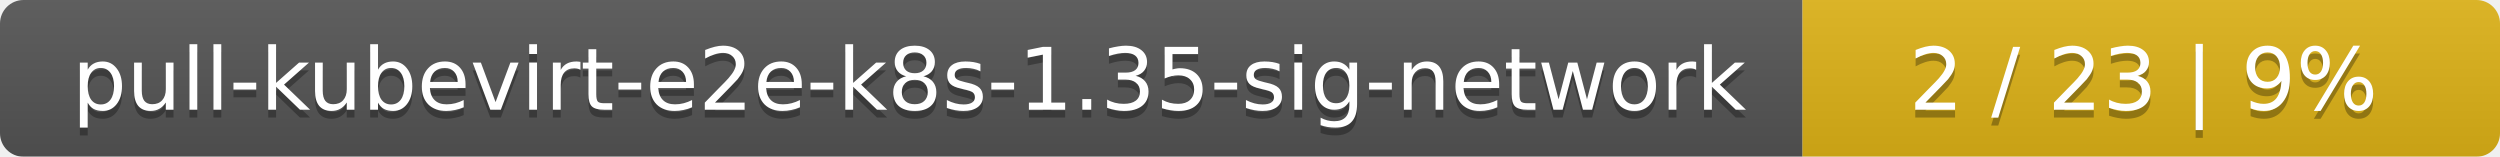
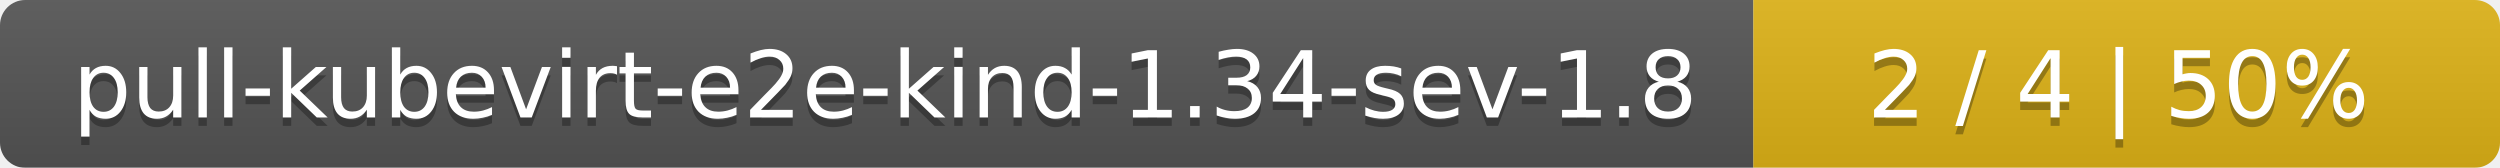
- <svg xmlns="http://www.w3.org/2000/svg" width="319" height="20">
+ <svg xmlns="http://www.w3.org/2000/svg" width="298" height="20">
  <linearGradient id="smooth" x2="0" y2="100%">
    <stop offset="0" stop-color="#bbb" stop-opacity=".1" />
    <stop offset="1" stop-opacity=".1" />
  </linearGradient>
  <mask id="round">
-     <rect width="319" height="20" rx="3" fill="#fff" />
+     <rect width="298" height="20" rx="3" fill="#fff" />
  </mask>
  <g mask="url(#round)">
-     <rect width="230" height="20" fill="#555" />
-     <rect x="230" width="89" height="20" fill="#dfb317" />
-     <rect width="319" height="20" fill="url(#smooth)" />
+     <rect width="209" height="20" fill="#555" />
+     <rect x="209" width="89" height="20" fill="#dfb317" />
+     <rect width="298" height="20" fill="url(#smooth)" />
  </g>
  <g fill="#fff" text-anchor="middle" font-family="DejaVu Sans,Verdana,Geneva,sans-serif" font-size="11">
-     <text x="116" y="15" fill="#010101" fill-opacity=".3">pull-kubevirt-e2e-k8s-1.35-sig-network</text>
-     <text x="116" y="14">pull-kubevirt-e2e-k8s-1.35-sig-network</text>
-     <text x="273.5" y="15" fill="#010101" fill-opacity=".3">2 / 23    |    9%</text>
-     <text x="273.5" y="14">2 / 23    |    9%</text>
+     <text x="105.5" y="15" fill="#010101" fill-opacity=".3">pull-kubevirt-e2e-kind-1.34-sev-1.8</text>
+     <text x="105.5" y="14">pull-kubevirt-e2e-kind-1.34-sev-1.8</text>
+     <text x="252.5" y="15" fill="#010101" fill-opacity=".3">2 / 4    |    50%</text>
+     <text x="252.5" y="14">2 / 4    |    50%</text>
  </g>
</svg>
